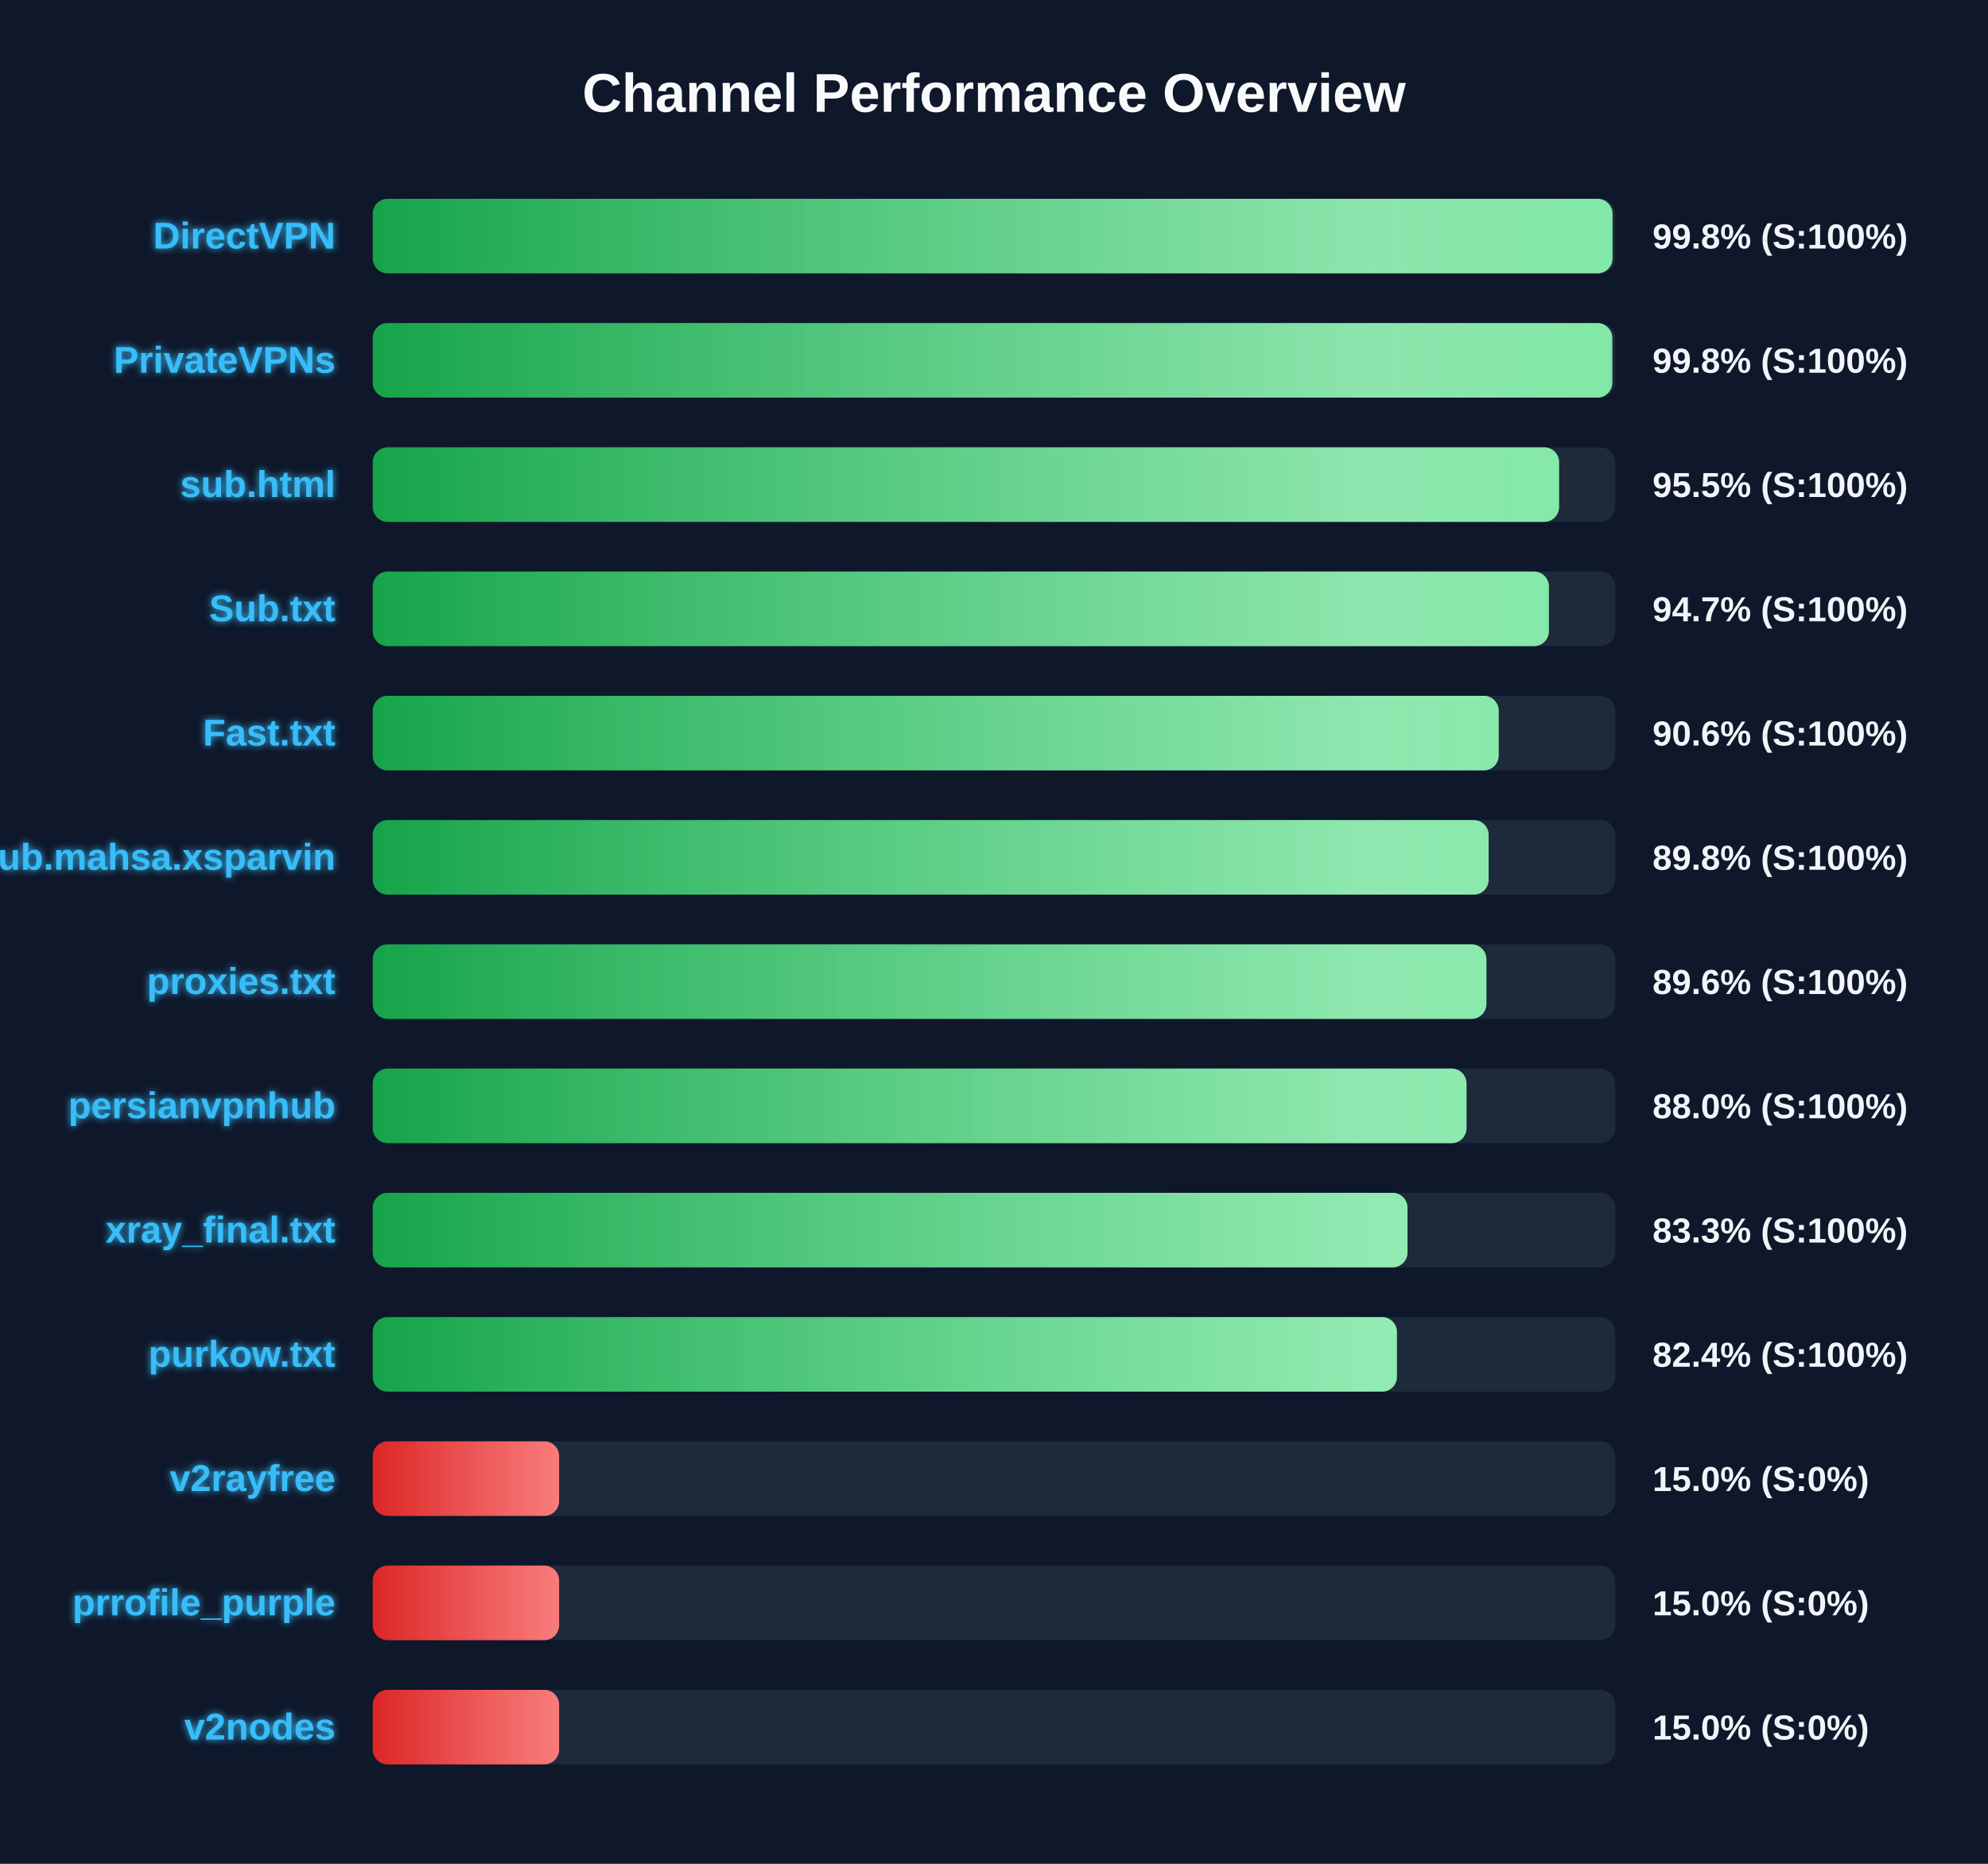
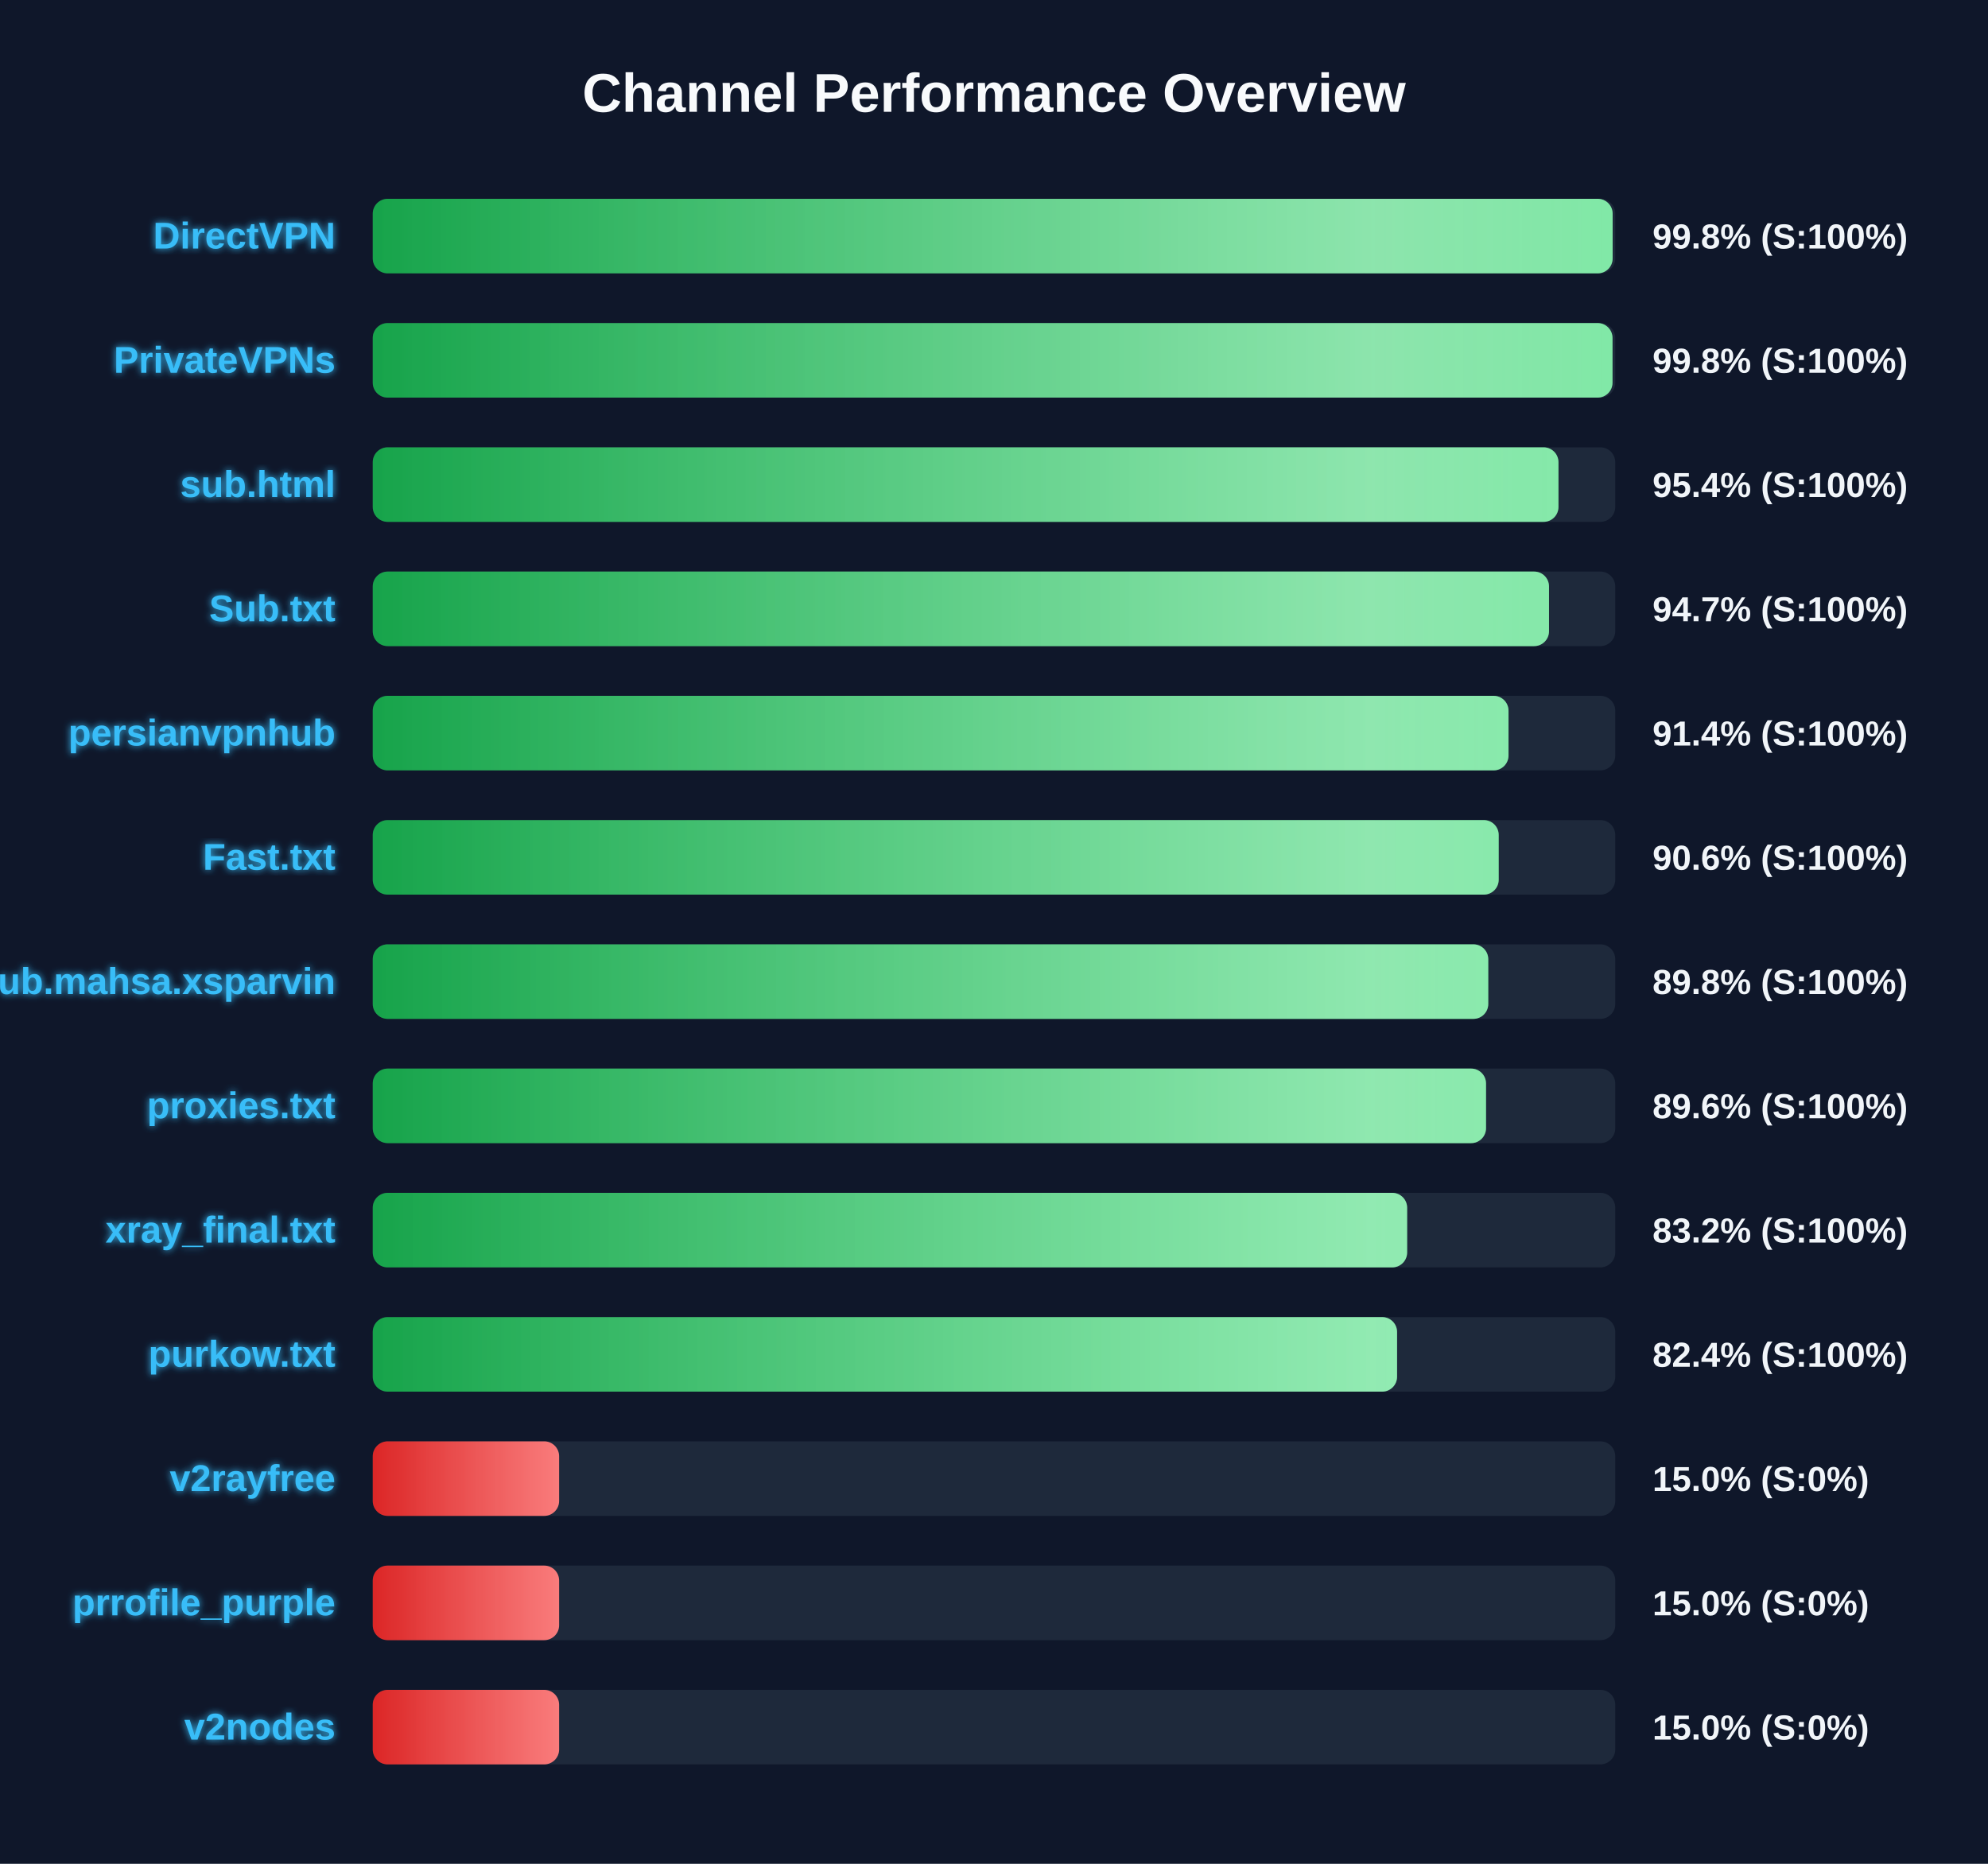
<svg xmlns="http://www.w3.org/2000/svg" width="800" height="750" version="1.1">
  <defs>
    <linearGradient id="grad-green" x1="0%" y1="0%" x2="100%" y2="0%">
      <stop offset="0%" stop-color="#16a34a" />
      <stop offset="100%" stop-color="#4ade80" />
    </linearGradient>
    <linearGradient id="grad-yellow" x1="0%" y1="0%" x2="100%" y2="0%">
      <stop offset="0%" stop-color="#ca8a04" />
      <stop offset="100%" stop-color="#fde047" />
    </linearGradient>
    <linearGradient id="grad-red" x1="0%" y1="0%" x2="100%" y2="0%">
      <stop offset="0%" stop-color="#dc2626" />
      <stop offset="100%" stop-color="#f87171" />
    </linearGradient>
    <linearGradient id="shimmer" x1="0%" y1="0%" x2="100%" y2="0%">
      <stop offset="0%" stop-color="rgba(255,255,255,0)" />
      <stop offset="50%" stop-color="rgba(255,255,255,0.4)" />
      <stop offset="100%" stop-color="rgba(255,255,255,0)" />
    </linearGradient>
    <filter id="glow" x="-20%" y="-20%" width="140%" height="140%">
      <feGaussianBlur stdDeviation="1.5" result="blur" />
      <feComposite in="SourceGraphic" in2="blur" operator="over" />
    </filter>
  </defs>
  <style>
        .bg-rect { fill: #0f172a; }
        .title { font: bold 22px 'Segoe UI', Arial, sans-serif; fill: #f8fafc; }
        .row { font: bold 15px 'Segoe UI', Arial, sans-serif; fill: #38bdf8; filter: url(#glow); }
        .score { font: bold 14px 'Segoe UI', Arial, sans-serif; fill: #f1f5f9; }
        @keyframes shimmer-anim {
            0% { transform: translateX(-100%); }
            100% { transform: translateX(200%); }
        }
        .shimmer-rect {
            animation: shimmer-anim 2.5s infinite linear;
        }
    </style>
  <rect width="100%" height="100%" class="bg-rect" />
  <text x="400" y="45" text-anchor="middle" class="title">Channel Performance Overview</text>
  <rect x="150" y="80" width="500" height="30" fill="#1e293b" rx="6" />
  <clipPath id="clip-0">
-     <rect x="150" y="80" width="498.9" height="30" rx="6" />
+     <rect x="150" y="80" width="498.95" height="30" rx="6" />
  </clipPath>
-   <rect x="150" y="80" width="498.9" height="30" fill="url(#grad-green)" rx="6" />
+   <rect x="150" y="80" width="498.95" height="30" fill="url(#grad-green)" rx="6" />
  <g clip-path="url(#clip-0)">
    <rect x="150" y="80" width="100%" height="30" fill="url(#shimmer)" class="shimmer-rect" />
  </g>
  <text x="135" y="100" text-anchor="end" class="row">DirectVPN</text>
  <text x="665" y="100" text-anchor="start" class="score">99.8% (S:100%)</text>
  <rect x="150" y="130" width="500" height="30" fill="#1e293b" rx="6" />
  <clipPath id="clip-1">
-     <rect x="150" y="130" width="498.8" height="30" rx="6" />
+     <rect x="150" y="130" width="498.9" height="30" rx="6" />
  </clipPath>
-   <rect x="150" y="130" width="498.8" height="30" fill="url(#grad-green)" rx="6" />
+   <rect x="150" y="130" width="498.9" height="30" fill="url(#grad-green)" rx="6" />
  <g clip-path="url(#clip-1)">
    <rect x="150" y="130" width="100%" height="30" fill="url(#shimmer)" class="shimmer-rect" />
  </g>
  <text x="135" y="150" text-anchor="end" class="row">PrivateVPNs</text>
  <text x="665" y="150" text-anchor="start" class="score">99.8% (S:100%)</text>
  <rect x="150" y="180" width="500" height="30" fill="#1e293b" rx="6" />
  <clipPath id="clip-2">
-     <rect x="150" y="180" width="477.4" height="30" rx="6" />
+     <rect x="150" y="180" width="477.15" height="30" rx="6" />
  </clipPath>
-   <rect x="150" y="180" width="477.4" height="30" fill="url(#grad-green)" rx="6" />
+   <rect x="150" y="180" width="477.15" height="30" fill="url(#grad-green)" rx="6" />
  <g clip-path="url(#clip-2)">
    <rect x="150" y="180" width="100%" height="30" fill="url(#shimmer)" class="shimmer-rect" />
  </g>
  <text x="135" y="200" text-anchor="end" class="row">sub.html</text>
-   <text x="665" y="200" text-anchor="start" class="score">95.5% (S:100%)</text>
+   <text x="665" y="200" text-anchor="start" class="score">95.4% (S:100%)</text>
  <rect x="150" y="230" width="500" height="30" fill="#1e293b" rx="6" />
  <clipPath id="clip-3">
-     <rect x="150" y="230" width="473.3" height="30" rx="6" />
+     <rect x="150" y="230" width="473.35" height="30" rx="6" />
  </clipPath>
-   <rect x="150" y="230" width="473.3" height="30" fill="url(#grad-green)" rx="6" />
+   <rect x="150" y="230" width="473.35" height="30" fill="url(#grad-green)" rx="6" />
  <g clip-path="url(#clip-3)">
    <rect x="150" y="230" width="100%" height="30" fill="url(#shimmer)" class="shimmer-rect" />
  </g>
  <text x="135" y="250" text-anchor="end" class="row">Sub.txt</text>
  <text x="665" y="250" text-anchor="start" class="score">94.7% (S:100%)</text>
  <rect x="150" y="280" width="500" height="30" fill="#1e293b" rx="6" />
  <clipPath id="clip-4">
-     <rect x="150" y="280" width="453.1" height="30" rx="6" />
+     <rect x="150" y="280" width="457.05" height="30" rx="6" />
  </clipPath>
-   <rect x="150" y="280" width="453.1" height="30" fill="url(#grad-green)" rx="6" />
+   <rect x="150" y="280" width="457.05" height="30" fill="url(#grad-green)" rx="6" />
  <g clip-path="url(#clip-4)">
    <rect x="150" y="280" width="100%" height="30" fill="url(#shimmer)" class="shimmer-rect" />
  </g>
-   <text x="135" y="300" text-anchor="end" class="row">Fast.txt</text>
-   <text x="665" y="300" text-anchor="start" class="score">90.6% (S:100%)</text>
+   <text x="135" y="300" text-anchor="end" class="row">persianvpnhub</text>
+   <text x="665" y="300" text-anchor="start" class="score">91.4% (S:100%)</text>
  <rect x="150" y="330" width="500" height="30" fill="#1e293b" rx="6" />
  <clipPath id="clip-5">
-     <rect x="150" y="330" width="449.05" height="30" rx="6" />
+     <rect x="150" y="330" width="453.1" height="30" rx="6" />
  </clipPath>
-   <rect x="150" y="330" width="449.05" height="30" fill="url(#grad-green)" rx="6" />
+   <rect x="150" y="330" width="453.1" height="30" fill="url(#grad-green)" rx="6" />
  <g clip-path="url(#clip-5)">
    <rect x="150" y="330" width="100%" height="30" fill="url(#shimmer)" class="shimmer-rect" />
  </g>
-   <text x="135" y="350" text-anchor="end" class="row">Sub.mahsa.xsparvin</text>
-   <text x="665" y="350" text-anchor="start" class="score">89.8% (S:100%)</text>
+   <text x="135" y="350" text-anchor="end" class="row">Fast.txt</text>
+   <text x="665" y="350" text-anchor="start" class="score">90.6% (S:100%)</text>
  <rect x="150" y="380" width="500" height="30" fill="#1e293b" rx="6" />
  <clipPath id="clip-6">
-     <rect x="150" y="380" width="448.15" height="30" rx="6" />
+     <rect x="150" y="380" width="448.9" height="30" rx="6" />
  </clipPath>
-   <rect x="150" y="380" width="448.15" height="30" fill="url(#grad-green)" rx="6" />
+   <rect x="150" y="380" width="448.9" height="30" fill="url(#grad-green)" rx="6" />
  <g clip-path="url(#clip-6)">
    <rect x="150" y="380" width="100%" height="30" fill="url(#shimmer)" class="shimmer-rect" />
  </g>
-   <text x="135" y="400" text-anchor="end" class="row">proxies.txt</text>
-   <text x="665" y="400" text-anchor="start" class="score">89.6% (S:100%)</text>
+   <text x="135" y="400" text-anchor="end" class="row">Sub.mahsa.xsparvin</text>
+   <text x="665" y="400" text-anchor="start" class="score">89.8% (S:100%)</text>
  <rect x="150" y="430" width="500" height="30" fill="#1e293b" rx="6" />
  <clipPath id="clip-7">
-     <rect x="150" y="430" width="440.15" height="30" rx="6" />
+     <rect x="150" y="430" width="448.0" height="30" rx="6" />
  </clipPath>
-   <rect x="150" y="430" width="440.15" height="30" fill="url(#grad-green)" rx="6" />
+   <rect x="150" y="430" width="448.0" height="30" fill="url(#grad-green)" rx="6" />
  <g clip-path="url(#clip-7)">
    <rect x="150" y="430" width="100%" height="30" fill="url(#shimmer)" class="shimmer-rect" />
  </g>
-   <text x="135" y="450" text-anchor="end" class="row">persianvpnhub</text>
-   <text x="665" y="450" text-anchor="start" class="score">88.0% (S:100%)</text>
+   <text x="135" y="450" text-anchor="end" class="row">proxies.txt</text>
+   <text x="665" y="450" text-anchor="start" class="score">89.6% (S:100%)</text>
  <rect x="150" y="480" width="500" height="30" fill="#1e293b" rx="6" />
  <clipPath id="clip-8">
-     <rect x="150" y="480" width="416.4" height="30" rx="6" />
+     <rect x="150" y="480" width="416.25" height="30" rx="6" />
  </clipPath>
-   <rect x="150" y="480" width="416.4" height="30" fill="url(#grad-green)" rx="6" />
+   <rect x="150" y="480" width="416.25" height="30" fill="url(#grad-green)" rx="6" />
  <g clip-path="url(#clip-8)">
    <rect x="150" y="480" width="100%" height="30" fill="url(#shimmer)" class="shimmer-rect" />
  </g>
  <text x="135" y="500" text-anchor="end" class="row">xray_final.txt</text>
-   <text x="665" y="500" text-anchor="start" class="score">83.3% (S:100%)</text>
+   <text x="665" y="500" text-anchor="start" class="score">83.2% (S:100%)</text>
  <rect x="150" y="530" width="500" height="30" fill="#1e293b" rx="6" />
  <clipPath id="clip-9">
-     <rect x="150" y="530" width="412.15" height="30" rx="6" />
+     <rect x="150" y="530" width="412.2" height="30" rx="6" />
  </clipPath>
-   <rect x="150" y="530" width="412.15" height="30" fill="url(#grad-green)" rx="6" />
+   <rect x="150" y="530" width="412.2" height="30" fill="url(#grad-green)" rx="6" />
  <g clip-path="url(#clip-9)">
    <rect x="150" y="530" width="100%" height="30" fill="url(#shimmer)" class="shimmer-rect" />
  </g>
  <text x="135" y="550" text-anchor="end" class="row">purkow.txt</text>
  <text x="665" y="550" text-anchor="start" class="score">82.4% (S:100%)</text>
  <rect x="150" y="580" width="500" height="30" fill="#1e293b" rx="6" />
  <clipPath id="clip-10">
    <rect x="150" y="580" width="75.0" height="30" rx="6" />
  </clipPath>
  <rect x="150" y="580" width="75.0" height="30" fill="url(#grad-red)" rx="6" />
  <g clip-path="url(#clip-10)">
    <rect x="150" y="580" width="100%" height="30" fill="url(#shimmer)" class="shimmer-rect" />
  </g>
  <text x="135" y="600" text-anchor="end" class="row">v2rayfree</text>
  <text x="665" y="600" text-anchor="start" class="score">15.0% (S:0%)</text>
  <rect x="150" y="630" width="500" height="30" fill="#1e293b" rx="6" />
  <clipPath id="clip-11">
    <rect x="150" y="630" width="75.0" height="30" rx="6" />
  </clipPath>
  <rect x="150" y="630" width="75.0" height="30" fill="url(#grad-red)" rx="6" />
  <g clip-path="url(#clip-11)">
    <rect x="150" y="630" width="100%" height="30" fill="url(#shimmer)" class="shimmer-rect" />
  </g>
  <text x="135" y="650" text-anchor="end" class="row">prrofile_purple</text>
  <text x="665" y="650" text-anchor="start" class="score">15.0% (S:0%)</text>
  <rect x="150" y="680" width="500" height="30" fill="#1e293b" rx="6" />
  <clipPath id="clip-12">
    <rect x="150" y="680" width="75.0" height="30" rx="6" />
  </clipPath>
  <rect x="150" y="680" width="75.0" height="30" fill="url(#grad-red)" rx="6" />
  <g clip-path="url(#clip-12)">
    <rect x="150" y="680" width="100%" height="30" fill="url(#shimmer)" class="shimmer-rect" />
  </g>
  <text x="135" y="700" text-anchor="end" class="row">v2nodes</text>
  <text x="665" y="700" text-anchor="start" class="score">15.0% (S:0%)</text>
</svg>
